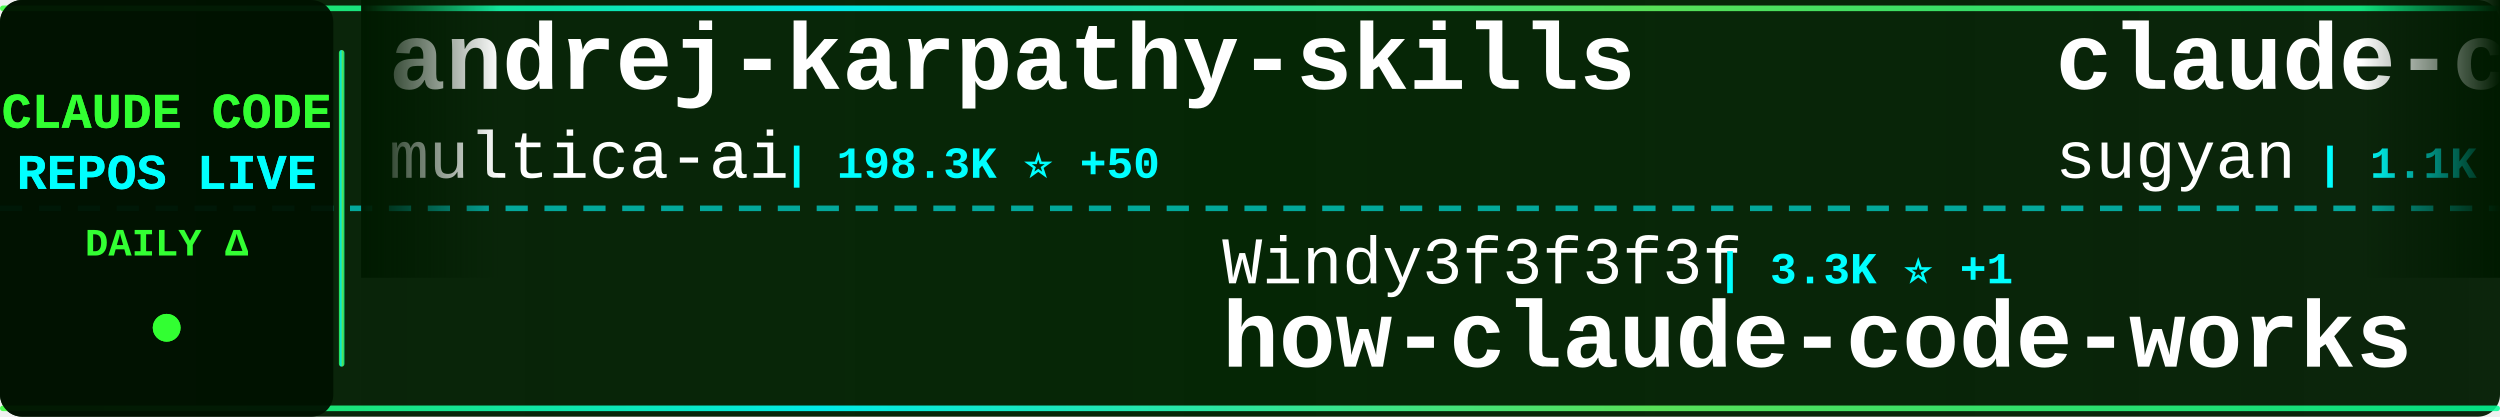
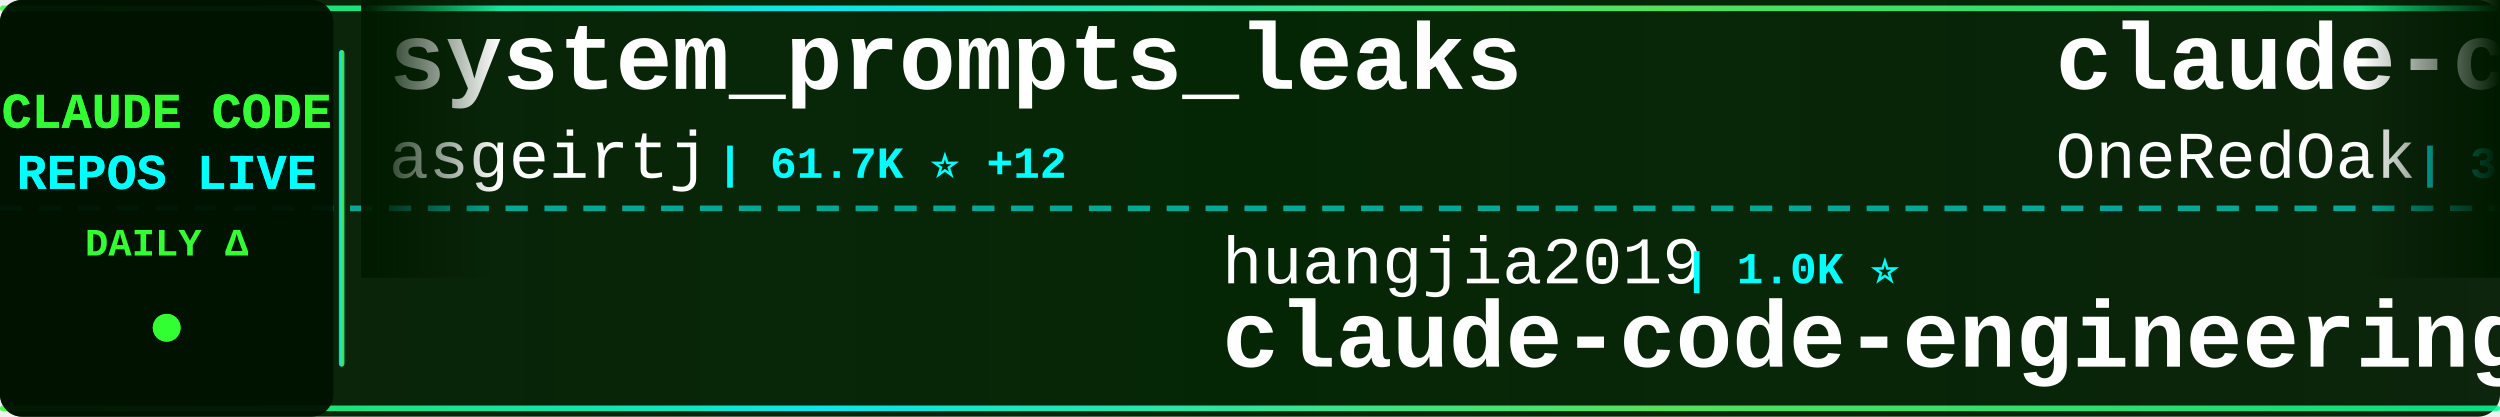
<svg xmlns="http://www.w3.org/2000/svg" width="900" height="150">
  <defs>
    <linearGradient id="tickerBg" x1="0%" y1="0%" x2="100%" y2="0%">
      <stop offset="0%" style="stop-color:#001a00;stop-opacity:0.95" />
      <stop offset="50%" style="stop-color:#002200;stop-opacity:0.98" />
      <stop offset="100%" style="stop-color:#001a00;stop-opacity:0.95" />
    </linearGradient>
    <linearGradient id="borderGrad" x1="0%" y1="0%" x2="100%" y2="0%">
      <stop offset="0%" style="stop-color:#33ff33;stop-opacity:0.85">
        <animate attributeName="stop-opacity" values="0.85;1;0.85" dur="2s" repeatCount="indefinite" />
      </stop>
      <stop offset="33%" style="stop-color:#00ffff;stop-opacity:0.9">
        <animate attributeName="stop-opacity" values="0.9;1;0.9" dur="2.2s" repeatCount="indefinite" />
      </stop>
      <stop offset="66%" style="stop-color:#66ff66;stop-opacity:0.85">
        <animate attributeName="stop-opacity" values="0.85;1;0.85" dur="1.8s" repeatCount="indefinite" />
      </stop>
      <stop offset="100%" style="stop-color:#00ff99;stop-opacity:0.85">
        <animate attributeName="stop-opacity" values="0.85;1;0.85" dur="2s" repeatCount="indefinite" />
      </stop>
    </linearGradient>
    <filter id="textGlow">
      <feGaussianBlur stdDeviation="0.1" result="coloredBlur" />
      <feMerge>
        <feMergeNode in="coloredBlur" />
        <feMergeNode in="SourceGraphic" />
      </feMerge>
    </filter>
    <filter id="metricGlow">
      <feGaussianBlur stdDeviation="0.2" result="coloredBlur" />
      <feMerge>
        <feMergeNode in="coloredBlur" />
        <feMergeNode in="SourceGraphic" />
      </feMerge>
    </filter>
    <linearGradient id="leftFade" x1="0%" y1="0%" x2="100%" y2="0%">
      <stop offset="0%" style="stop-color:#001a00;stop-opacity:1" />
      <stop offset="100%" style="stop-color:#001a00;stop-opacity:0" />
    </linearGradient>
    <linearGradient id="rightFade" x1="0%" y1="0%" x2="100%" y2="0%">
      <stop offset="0%" style="stop-color:#001a00;stop-opacity:0" />
      <stop offset="100%" style="stop-color:#001a00;stop-opacity:1" />
    </linearGradient>
  </defs>
  <rect width="900" height="150" fill="url(#tickerBg)" rx="8" />
  <rect x="0" y="2" width="900" height="2" fill="url(#borderGrad)" rx="1" />
  <rect x="0" y="146" width="900" height="2" fill="url(#borderGrad)" rx="1" />
  <line x1="0" y1="75" x2="900" y2="75" stroke="#00ffff" stroke-width="2" stroke-dasharray="8 6" opacity="0.6" />
  <rect x="0" y="0" width="120" height="150" fill="#001100" opacity="0.95" rx="8" />
  <text x="60" y="46" font-family="'Courier New', monospace" font-size="18" font-weight="bold" fill="#33ff33" text-anchor="middle" filter="url(#textGlow)">
    CLAUDE CODE
  </text>
  <text x="60" y="68" font-family="'Courier New', monospace" font-size="18" font-weight="bold" fill="#00ffff" text-anchor="middle" filter="url(#textGlow)">
    REPOS LIVE
  </text>
  <text x="60" y="92" font-family="'Courier New', monospace" font-size="14" font-weight="bold" fill="#33ff33" text-anchor="middle">
    DAILY Δ
  </text>
  <circle cx="60" cy="118" r="5" fill="#33ff33" filter="url(#metricGlow)">
    <animate attributeName="r" values="4;6;4" dur="1.5s" repeatCount="indefinite" />
    <animate attributeName="opacity" values="0.6;1;0.6" dur="1.5s" repeatCount="indefinite" />
  </circle>
  <rect x="122" y="18" width="2" height="114" fill="url(#borderGrad)" rx="1" />
  <clipPath id="tickerClip">
    <rect x="130" y="0" width="770" height="150" />
  </clipPath>
  <g clip-path="url(#tickerClip)">
    <g id="tickerItems">
      <animateTransform attributeName="transform" attributeType="XML" type="translate" from="0 0" to="-3000 0" dur="54s" repeatCount="indefinite" />
      <g transform="translate(0, 0)">
-         <text x="140" y="32" font-family="'Courier New', monospace" font-size="34" font-weight="bold" fill="#ffffff">andrej-karpathy-skills</text>
-         <text x="140" y="64" font-family="'Courier New', monospace" font-size="24" font-weight="normal" fill="#ffffff" opacity="1.0">multica-ai</text>
-         <text x="282" y="64" font-family="'Courier New', monospace" font-size="16" font-weight="bold" fill="#00ffff"> | 198.3K ⭐ +50</text>
+         <text x="140" y="32" font-family="'Courier New', monospace" font-size="34" font-weight="bold" fill="#ffffff">system_prompts_leaks</text>
+         <text x="140" y="64" font-family="'Courier New', monospace" font-size="24" font-weight="normal" fill="#ffffff" opacity="1.0">asgeirtj</text>
+         <text x="258" y="64" font-family="'Courier New', monospace" font-size="16" font-weight="bold" fill="#00ffff"> | 61.7K ⭐ +12</text>
      </g>
      <g transform="translate(300, 0)">
-         <text x="140" y="102" font-family="'Courier New', monospace" font-size="24" font-weight="normal" fill="#ffffff" opacity="1.0">Windy3f3f3f3f</text>
-         <text x="318" y="102" font-family="'Courier New', monospace" font-size="16" font-weight="bold" fill="#00ffff"> | 3.3K ⭐ +1</text>
-         <text x="140" y="132" font-family="'Courier New', monospace" font-size="34" font-weight="bold" fill="#ffffff">how-claude-code-works</text>
+         <text x="140" y="102" font-family="'Courier New', monospace" font-size="24" font-weight="normal" fill="#ffffff" opacity="1.0">huangjia2019</text>
+         <text x="306" y="102" font-family="'Courier New', monospace" font-size="16" font-weight="bold" fill="#00ffff"> | 1.0K ⭐</text>
+         <text x="140" y="132" font-family="'Courier New', monospace" font-size="34" font-weight="bold" fill="#ffffff">claude-code-engineering</text>
      </g>
      <g transform="translate(600, 0)">
-         <text x="140" y="32" font-family="'Courier New', monospace" font-size="34" font-weight="bold" fill="#ffffff">claude-code-webui</text>
-         <text x="140" y="64" font-family="'Courier New', monospace" font-size="24" font-weight="normal" fill="#ffffff" opacity="1.0">sugyan</text>
-         <text x="234" y="64" font-family="'Courier New', monospace" font-size="16" font-weight="bold" fill="#00ffff"> | 1.1K ⭐</text>
+         <text x="140" y="32" font-family="'Courier New', monospace" font-size="34" font-weight="bold" fill="#ffffff">claude-code-workflows</text>
+         <text x="140" y="64" font-family="'Courier New', monospace" font-size="24" font-weight="normal" fill="#ffffff" opacity="1.0">OneRedOak</text>
+         <text x="270" y="64" font-family="'Courier New', monospace" font-size="16" font-weight="bold" fill="#00ffff"> | 3.9K ⭐</text>
      </g>
      <g transform="translate(900, 0)">
-         <text x="140" y="102" font-family="'Courier New', monospace" font-size="24" font-weight="normal" fill="#ffffff" opacity="1.0">chauncygu</text>
-         <text x="270" y="102" font-family="'Courier New', monospace" font-size="16" font-weight="bold" fill="#00ffff"> | 2.8K ⭐</text>
-         <text x="140" y="132" font-family="'Courier New', monospace" font-size="34" font-weight="bold" fill="#ffffff">collection-claude-code-s...</text>
+         <text x="140" y="102" font-family="'Courier New', monospace" font-size="24" font-weight="normal" fill="#ffffff" opacity="1.0">anthropics</text>
+         <text x="282" y="102" font-family="'Courier New', monospace" font-size="16" font-weight="bold" fill="#00ffff"> | 5.7K ⭐ +2</text>
+         <text x="140" y="132" font-family="'Courier New', monospace" font-size="34" font-weight="bold" fill="#ffffff">claude-code-security-rev...</text>
      </g>
      <g transform="translate(1200, 0)">
-         <text x="140" y="32" font-family="'Courier New', monospace" font-size="34" font-weight="bold" fill="#ffffff">claude-code-source</text>
-         <text x="140" y="64" font-family="'Courier New', monospace" font-size="24" font-weight="normal" fill="#ffffff" opacity="1.0">hangsman</text>
-         <text x="258" y="64" font-family="'Courier New', monospace" font-size="16" font-weight="bold" fill="#00ffff"> | 790 ⭐</text>
+         <text x="140" y="32" font-family="'Courier New', monospace" font-size="34" font-weight="bold" fill="#ffffff">claude-code-guide</text>
+         <text x="140" y="64" font-family="'Courier New', monospace" font-size="24" font-weight="normal" fill="#ffffff" opacity="1.0">Cranot</text>
+         <text x="234" y="64" font-family="'Courier New', monospace" font-size="16" font-weight="bold" fill="#00ffff"> | 2.9K ⭐</text>
      </g>
      <g transform="translate(1500, 0)">
-         <text x="140" y="102" font-family="'Courier New', monospace" font-size="24" font-weight="normal" fill="#ffffff" opacity="1.0">anthropics</text>
-         <text x="282" y="102" font-family="'Courier New', monospace" font-size="16" font-weight="bold" fill="#00ffff"> | 8.5K ⭐ +2</text>
-         <text x="140" y="132" font-family="'Courier New', monospace" font-size="34" font-weight="bold" fill="#ffffff">claude-code-action</text>
+         <text x="140" y="102" font-family="'Courier New', monospace" font-size="24" font-weight="normal" fill="#ffffff" opacity="1.0">AICoderTudou</text>
+         <text x="306" y="102" font-family="'Courier New', monospace" font-size="16" font-weight="bold" fill="#00ffff"> | 497 ⭐</text>
+         <text x="140" y="132" font-family="'Courier New', monospace" font-size="34" font-weight="bold" fill="#ffffff">claude-code-tudou</text>
      </g>
      <g transform="translate(1800, 0)">
-         <text x="140" y="32" font-family="'Courier New', monospace" font-size="34" font-weight="bold" fill="#ffffff">claude-code-prompts</text>
-         <text x="140" y="64" font-family="'Courier New', monospace" font-size="24" font-weight="normal" fill="#ffffff" opacity="1.0">repowise-dev</text>
-         <text x="306" y="64" font-family="'Courier New', monospace" font-size="16" font-weight="bold" fill="#00ffff"> | 1.2K ⭐</text>
+         <text x="140" y="32" font-family="'Courier New', monospace" font-size="34" font-weight="bold" fill="#ffffff">Claude-Code</text>
+         <text x="140" y="64" font-family="'Courier New', monospace" font-size="24" font-weight="normal" fill="#ffffff" opacity="1.0">pengchengneo</text>
+         <text x="306" y="64" font-family="'Courier New', monospace" font-size="16" font-weight="bold" fill="#00ffff"> | 1.7K ⭐</text>
      </g>
      <g transform="translate(2100, 0)">
-         <text x="140" y="102" font-family="'Courier New', monospace" font-size="24" font-weight="normal" fill="#ffffff" opacity="1.0">Yuyz0112</text>
-         <text x="258" y="102" font-family="'Courier New', monospace" font-size="16" font-weight="bold" fill="#00ffff"> | 2.4K ⭐</text>
-         <text x="140" y="132" font-family="'Courier New', monospace" font-size="34" font-weight="bold" fill="#ffffff">claude-code-reverse</text>
+         <text x="140" y="102" font-family="'Courier New', monospace" font-size="24" font-weight="normal" fill="#ffffff" opacity="1.0">disler</text>
+         <text x="234" y="102" font-family="'Courier New', monospace" font-size="16" font-weight="bold" fill="#00ffff"> | 1.6K ⭐ +1</text>
+         <text x="140" y="132" font-family="'Courier New', monospace" font-size="34" font-weight="bold" fill="#ffffff">pi-vs-claude-code</text>
      </g>
      <g transform="translate(2400, 0)">
-         <text x="140" y="32" font-family="'Courier New', monospace" font-size="34" font-weight="bold" fill="#ffffff">claude-code-showcase</text>
-         <text x="140" y="64" font-family="'Courier New', monospace" font-size="24" font-weight="normal" fill="#ffffff" opacity="1.0">ChrisWiles</text>
-         <text x="282" y="64" font-family="'Courier New', monospace" font-size="16" font-weight="bold" fill="#00ffff"> | 6.0K ⭐ +1</text>
+         <text x="140" y="32" font-family="'Courier New', monospace" font-size="34" font-weight="bold" fill="#ffffff">Claude-code</text>
+         <text x="140" y="64" font-family="'Courier New', monospace" font-size="24" font-weight="normal" fill="#ffffff" opacity="1.0">zstmfhy</text>
+         <text x="246" y="64" font-family="'Courier New', monospace" font-size="16" font-weight="bold" fill="#00ffff"> | 190 ⭐</text>
      </g>
      <g transform="translate(2700, 0)">
-         <text x="140" y="102" font-family="'Courier New', monospace" font-size="24" font-weight="normal" fill="#ffffff" opacity="1.0">luongnv89</text>
-         <text x="270" y="102" font-family="'Courier New', monospace" font-size="16" font-weight="bold" fill="#00ffff"> | 40.7K ⭐ +3</text>
-         <text x="140" y="132" font-family="'Courier New', monospace" font-size="34" font-weight="bold" fill="#ffffff">claude-howto</text>
+         <text x="140" y="102" font-family="'Courier New', monospace" font-size="24" font-weight="normal" fill="#ffffff" opacity="1.0">LING71671</text>
+         <text x="270" y="102" font-family="'Courier New', monospace" font-size="16" font-weight="bold" fill="#00ffff"> | 931 ⭐</text>
+         <text x="140" y="132" font-family="'Courier New', monospace" font-size="34" font-weight="bold" fill="#ffffff">Open-ClaudeCode</text>
      </g>
      <g transform="translate(3000, 0)">
-         <text x="140" y="32" font-family="'Courier New', monospace" font-size="34" font-weight="bold" fill="#ffffff">andrej-karpathy-skills</text>
-         <text x="140" y="64" font-family="'Courier New', monospace" font-size="24" font-weight="normal" fill="#ffffff" opacity="1.0">multica-ai</text>
-         <text x="282" y="64" font-family="'Courier New', monospace" font-size="16" font-weight="bold" fill="#00ffff"> | 198.3K ⭐ +50</text>
+         <text x="140" y="32" font-family="'Courier New', monospace" font-size="34" font-weight="bold" fill="#ffffff">system_prompts_leaks</text>
+         <text x="140" y="64" font-family="'Courier New', monospace" font-size="24" font-weight="normal" fill="#ffffff" opacity="1.0">asgeirtj</text>
+         <text x="258" y="64" font-family="'Courier New', monospace" font-size="16" font-weight="bold" fill="#00ffff"> | 61.7K ⭐ +12</text>
      </g>
      <g transform="translate(3300, 0)">
-         <text x="140" y="102" font-family="'Courier New', monospace" font-size="24" font-weight="normal" fill="#ffffff" opacity="1.0">Windy3f3f3f3f</text>
-         <text x="318" y="102" font-family="'Courier New', monospace" font-size="16" font-weight="bold" fill="#00ffff"> | 3.3K ⭐ +1</text>
-         <text x="140" y="132" font-family="'Courier New', monospace" font-size="34" font-weight="bold" fill="#ffffff">how-claude-code-works</text>
+         <text x="140" y="102" font-family="'Courier New', monospace" font-size="24" font-weight="normal" fill="#ffffff" opacity="1.0">huangjia2019</text>
+         <text x="306" y="102" font-family="'Courier New', monospace" font-size="16" font-weight="bold" fill="#00ffff"> | 1.0K ⭐</text>
+         <text x="140" y="132" font-family="'Courier New', monospace" font-size="34" font-weight="bold" fill="#ffffff">claude-code-engineering</text>
      </g>
      <g transform="translate(3600, 0)">
-         <text x="140" y="32" font-family="'Courier New', monospace" font-size="34" font-weight="bold" fill="#ffffff">claude-code-webui</text>
-         <text x="140" y="64" font-family="'Courier New', monospace" font-size="24" font-weight="normal" fill="#ffffff" opacity="1.0">sugyan</text>
-         <text x="234" y="64" font-family="'Courier New', monospace" font-size="16" font-weight="bold" fill="#00ffff"> | 1.1K ⭐</text>
+         <text x="140" y="32" font-family="'Courier New', monospace" font-size="34" font-weight="bold" fill="#ffffff">claude-code-workflows</text>
+         <text x="140" y="64" font-family="'Courier New', monospace" font-size="24" font-weight="normal" fill="#ffffff" opacity="1.0">OneRedOak</text>
+         <text x="270" y="64" font-family="'Courier New', monospace" font-size="16" font-weight="bold" fill="#00ffff"> | 3.9K ⭐</text>
      </g>
      <g transform="translate(3900, 0)">
-         <text x="140" y="102" font-family="'Courier New', monospace" font-size="24" font-weight="normal" fill="#ffffff" opacity="1.0">chauncygu</text>
-         <text x="270" y="102" font-family="'Courier New', monospace" font-size="16" font-weight="bold" fill="#00ffff"> | 2.8K ⭐</text>
-         <text x="140" y="132" font-family="'Courier New', monospace" font-size="34" font-weight="bold" fill="#ffffff">collection-claude-code-s...</text>
+         <text x="140" y="102" font-family="'Courier New', monospace" font-size="24" font-weight="normal" fill="#ffffff" opacity="1.0">anthropics</text>
+         <text x="282" y="102" font-family="'Courier New', monospace" font-size="16" font-weight="bold" fill="#00ffff"> | 5.7K ⭐ +2</text>
+         <text x="140" y="132" font-family="'Courier New', monospace" font-size="34" font-weight="bold" fill="#ffffff">claude-code-security-rev...</text>
      </g>
    </g>
  </g>
  <rect x="130" y="0" width="50" height="100" fill="url(#leftFade)" />
  <rect x="850" y="0" width="50" height="100" fill="url(#rightFade)" />
</svg>
